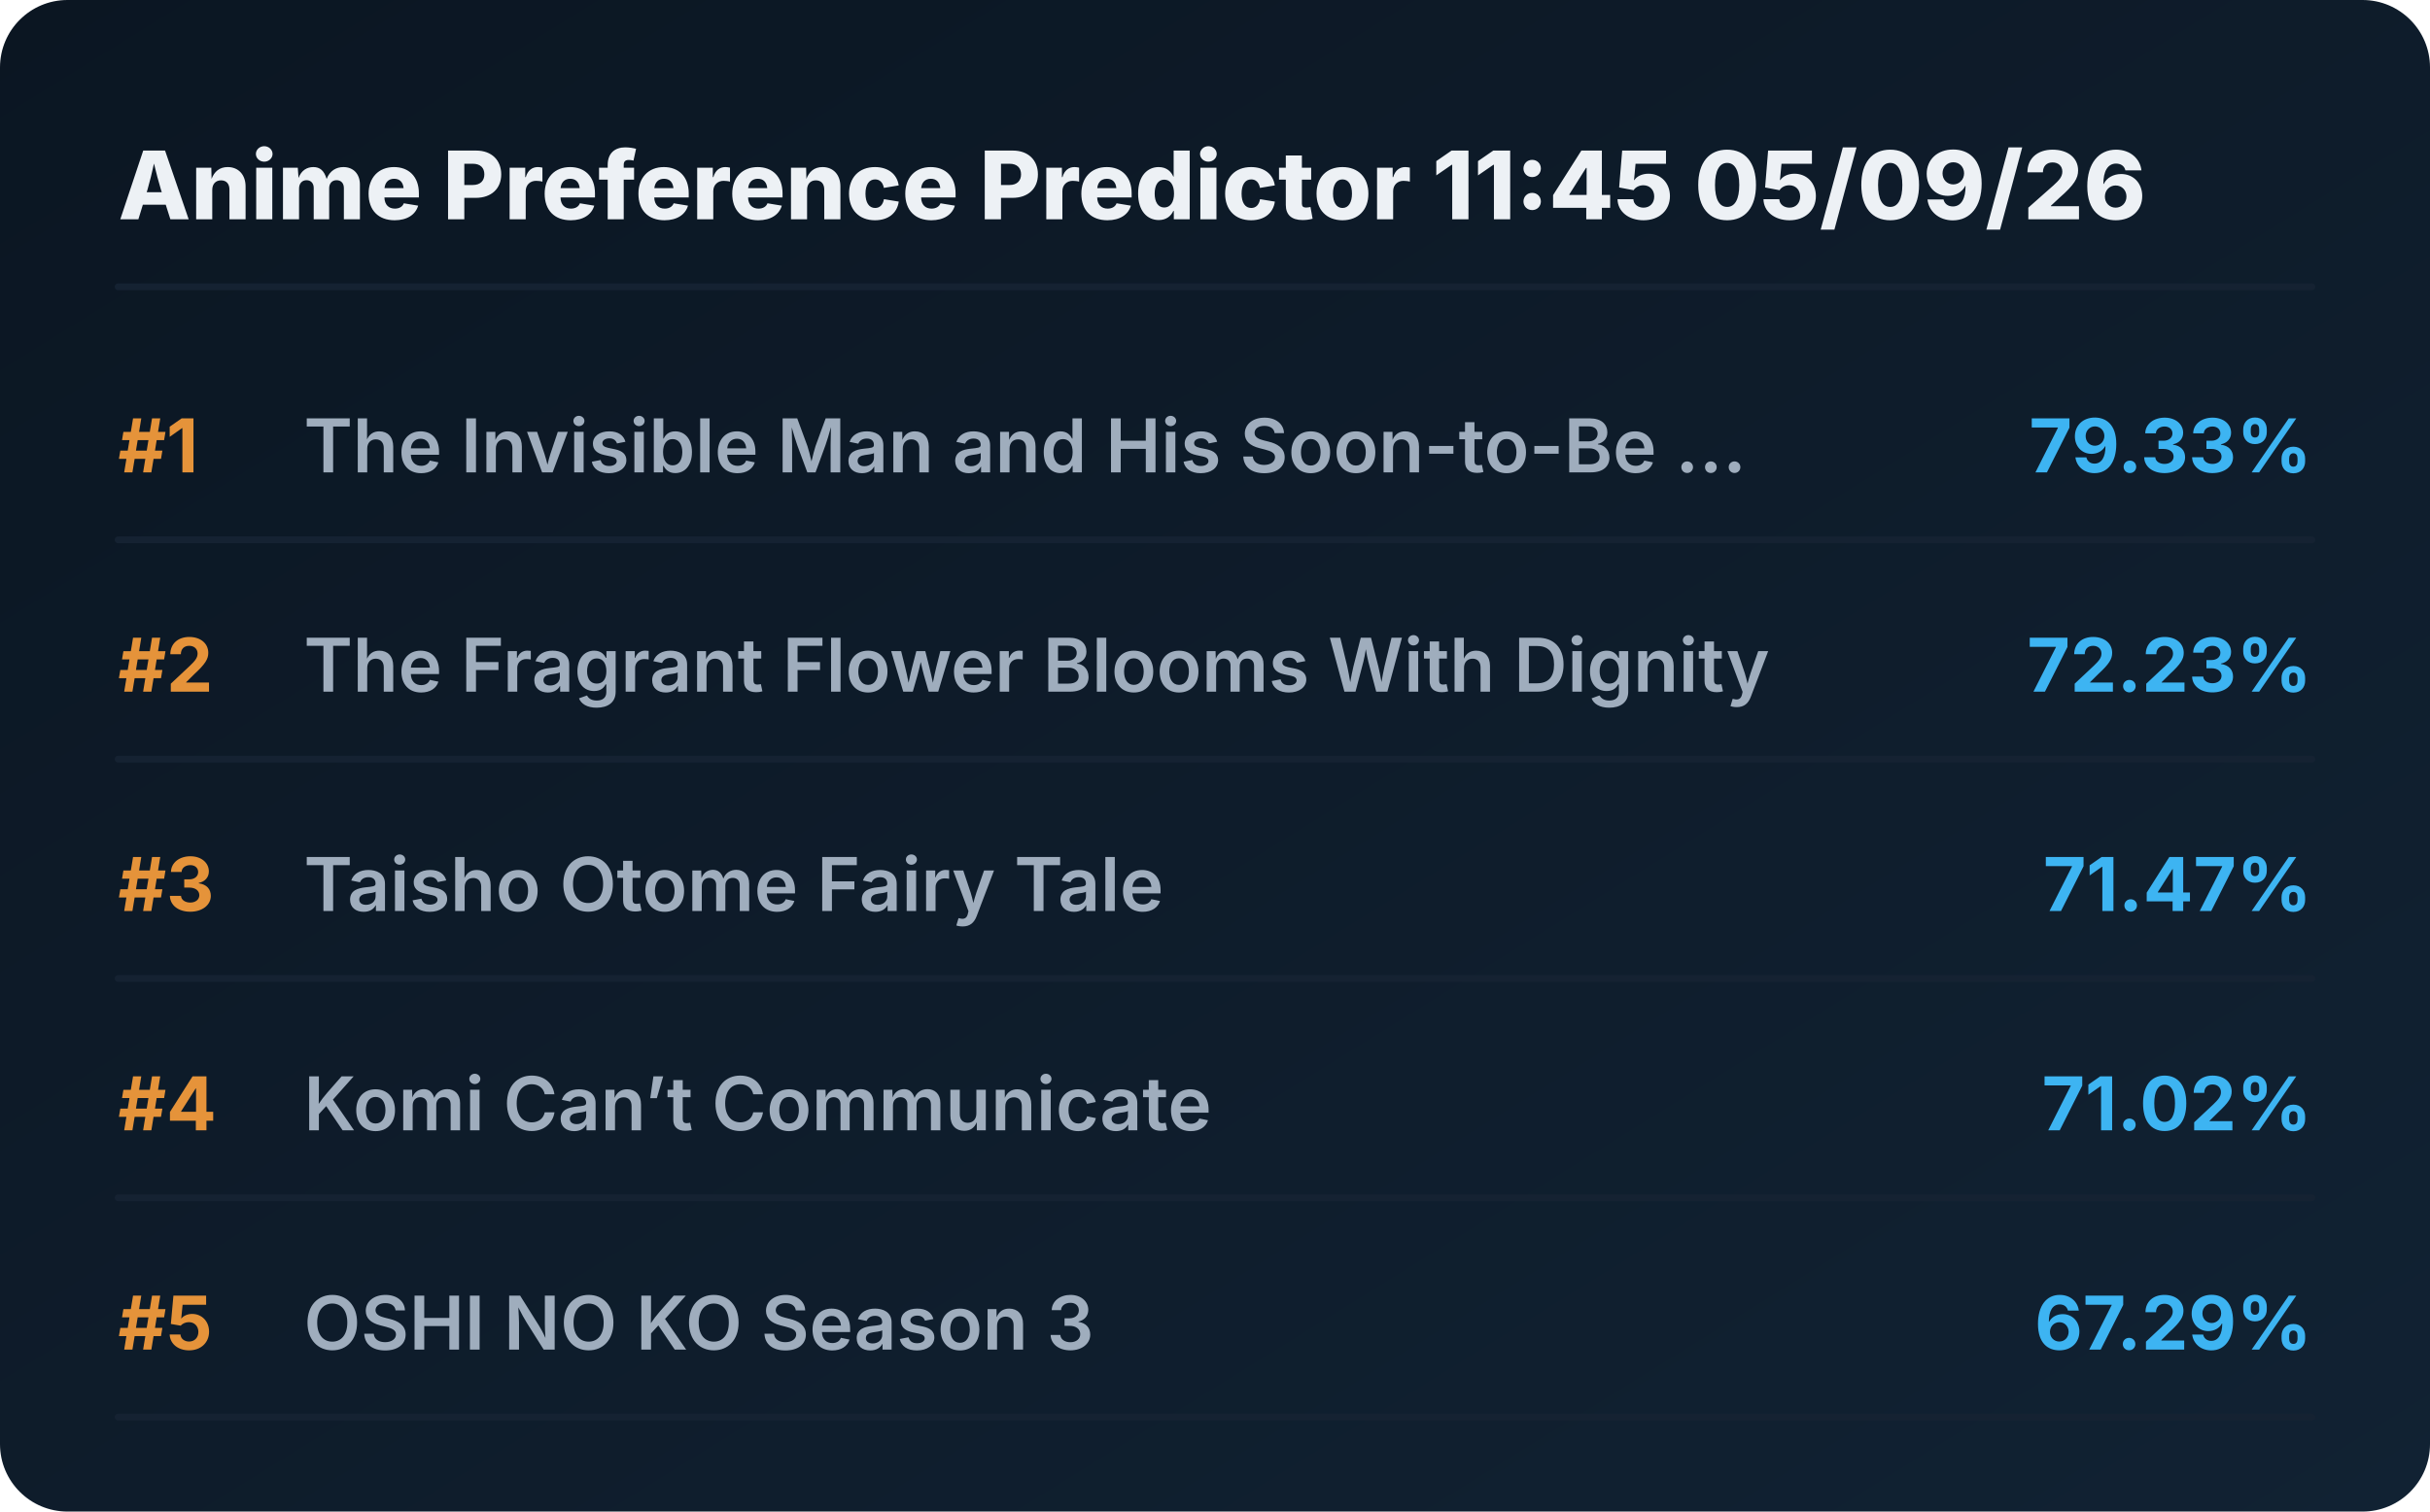
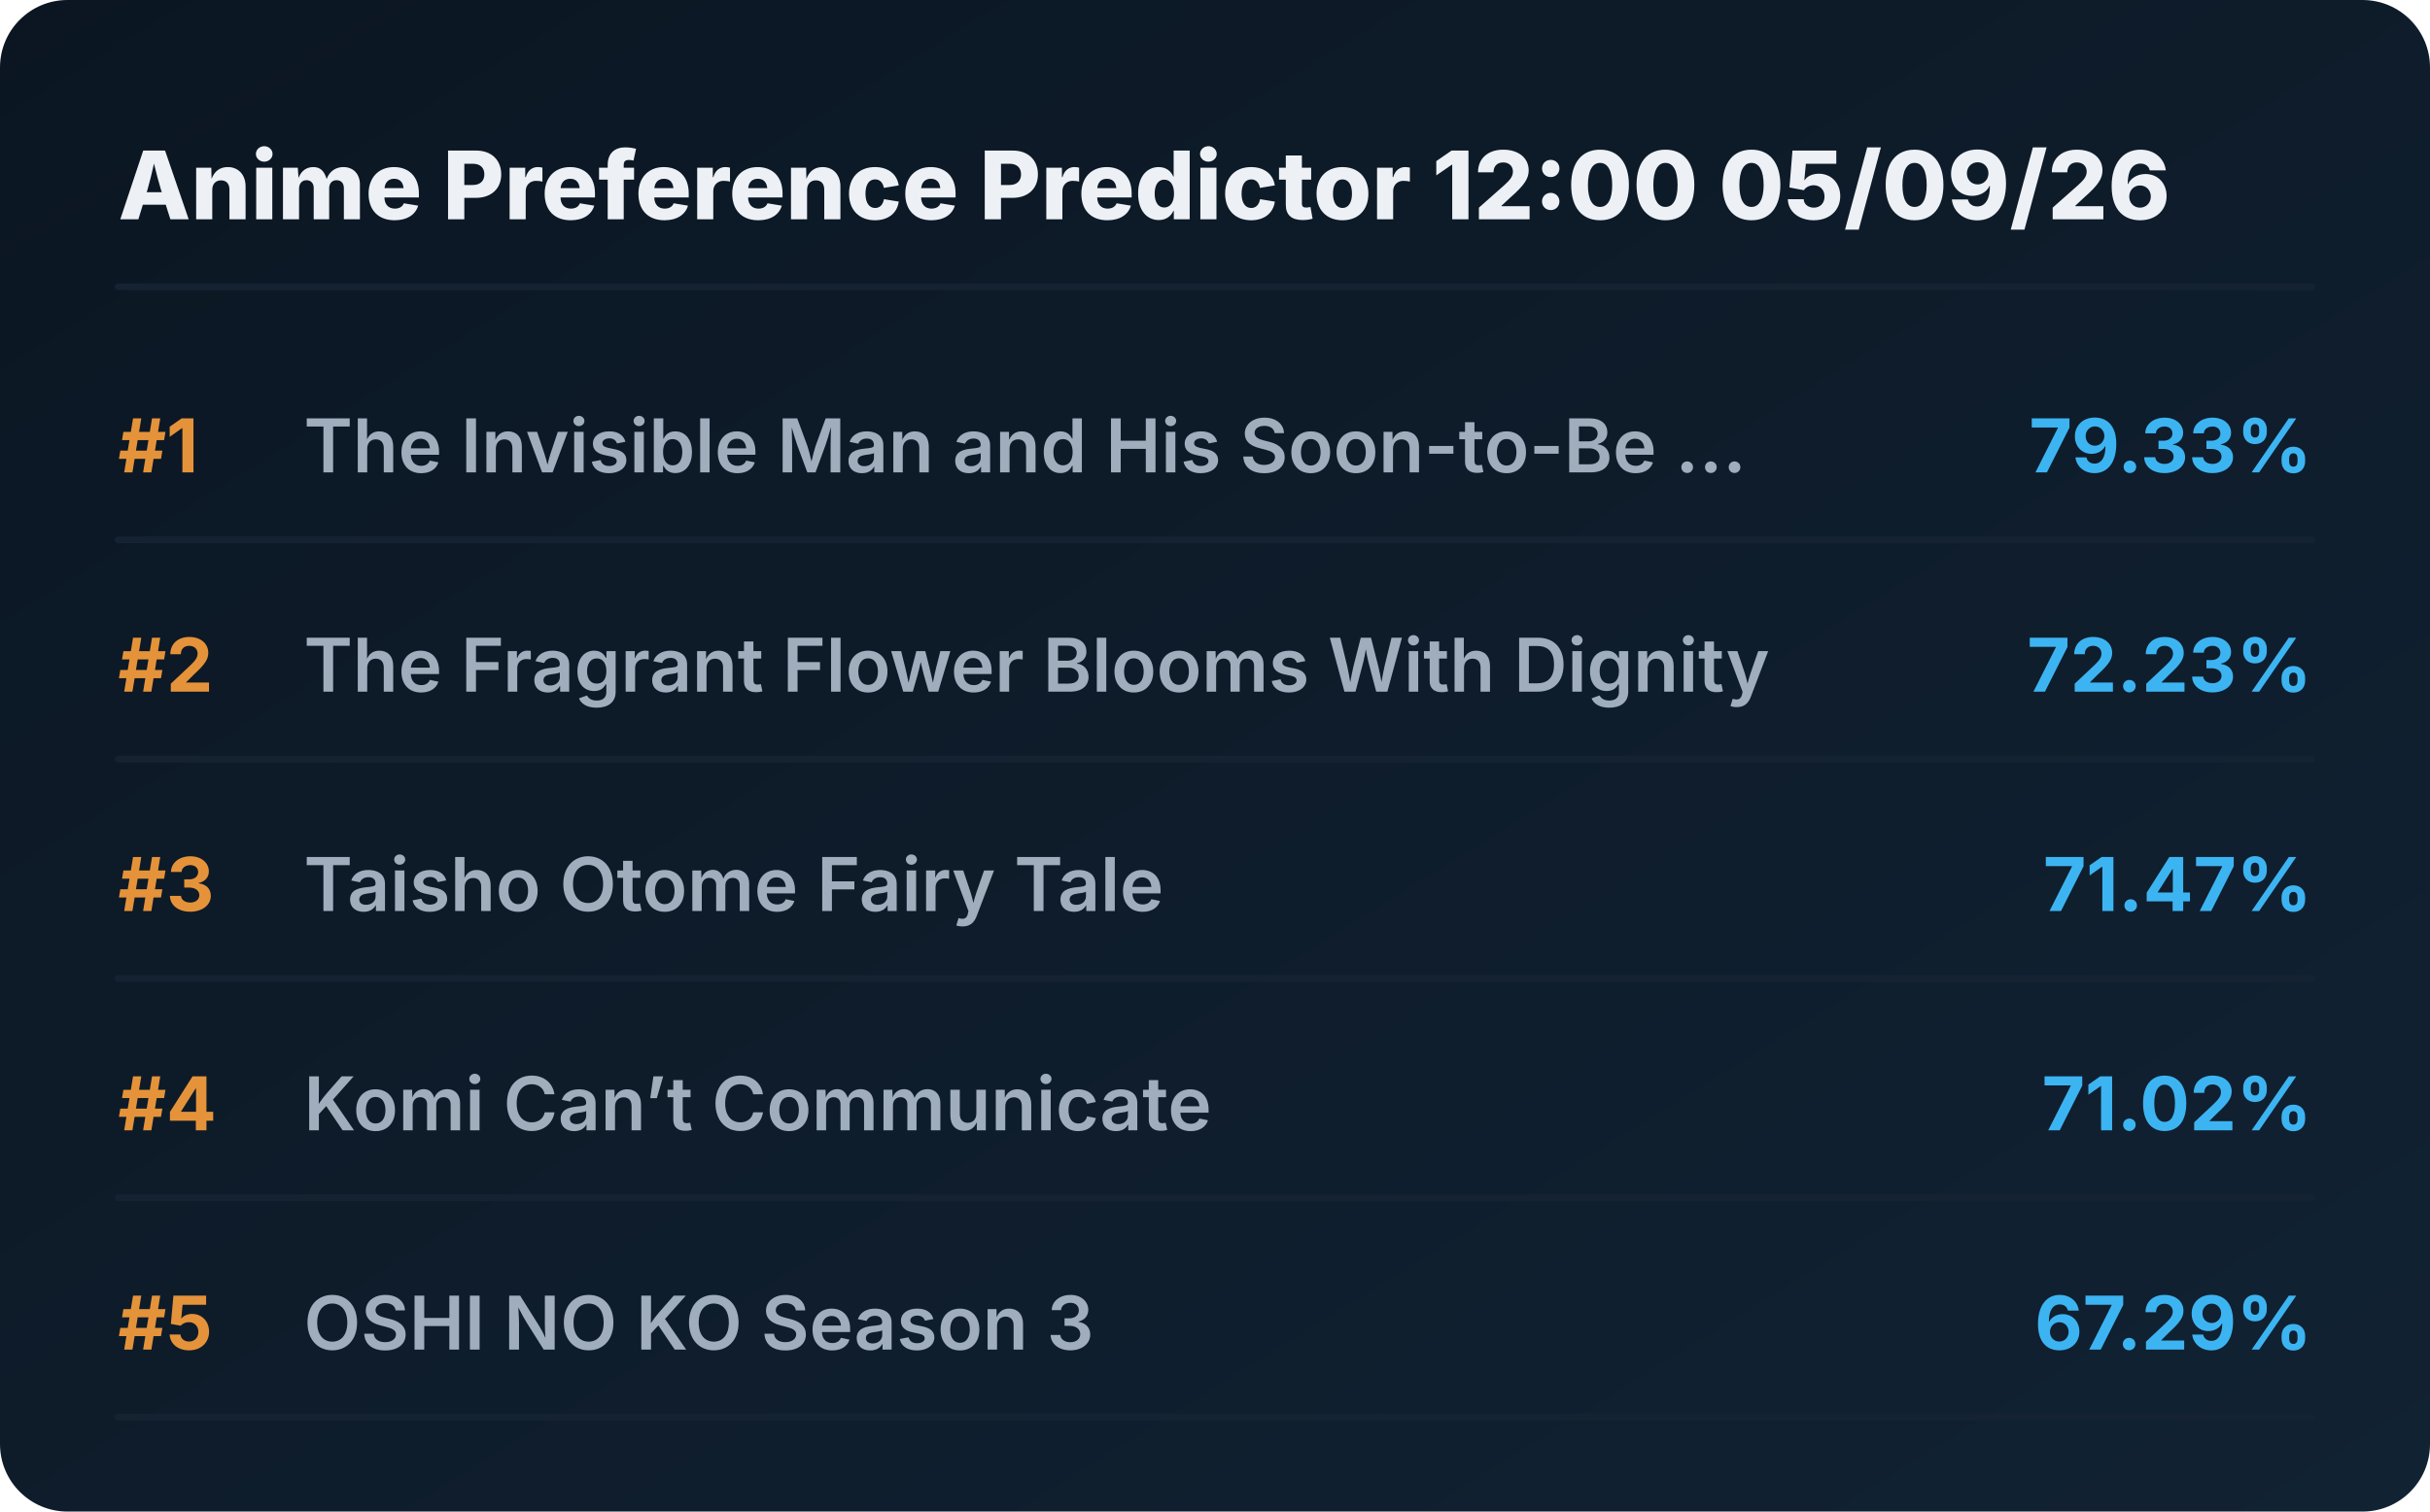
<svg xmlns="http://www.w3.org/2000/svg" viewBox="0 0 720 448" preserveAspectRatio="xMidYMid meet" style="width: 100%; height: auto; max-width: 720px;">
  <defs>
    <linearGradient id="boxGrad" x1="0%" y1="0%" x2="100%" y2="100%">
      <stop offset="0%" stop-color="#0b1622" />
      <stop offset="100%" stop-color="#112233" />
    </linearGradient>
    <clipPath id="titleClip">
      <rect x="90" y="0" width="510" height="100%" />
    </clipPath>
  </defs>
  <style>
    .bg { fill: url(#boxGrad); rx: 20px; }
    .header { font-family: 'Overpass', 'Inter', system-ui, sans-serif; font-weight: 800; font-size: 28px; fill: #edf1f5; }
    .rank { font-family: 'Overpass', 'Inter', system-ui, sans-serif; font-weight: 700; font-size: 22px; fill: #e5933a; }
    .title { font-family: 'Overpass', 'Inter', system-ui, sans-serif; font-weight: 600; font-size: 22px; fill: #9fadbd; }
    .score { font-family: 'Overpass', 'Inter', system-ui, sans-serif; font-weight: 700; font-size: 22px; fill: #3db4f2; }
    .line { stroke: #152232; stroke-width: 2; stroke-linecap: round; }
  </style>
  <rect class="bg" width="720" height="448" />
-   <text x="35" y="65" class="header">Anime Preference Predictor 11:45 05/09/26</text>
+   <text x="35" y="65" class="header">Anime Preference Predictor 12:00 05/09/26</text>
  <line x1="35" y1="85" x2="685" y2="85" class="line" />
  <g transform="translate(0, 0)">
    <text x="35" y="140" class="rank">#1</text>
    <text x="90" y="140" class="title">The Invisible Man and His Soon-to-Be ...</text>
    <text x="685" y="140" class="score" text-anchor="end">79.33%</text>
    <line x1="35" y1="160" x2="685" y2="160" class="line" />
  </g>
  <g transform="translate(0, 65)">
    <text x="35" y="140" class="rank">#2</text>
    <text x="90" y="140" class="title">The Fragrant Flower Blooms With Dignity</text>
    <text x="685" y="140" class="score" text-anchor="end">72.23%</text>
    <line x1="35" y1="160" x2="685" y2="160" class="line" />
  </g>
  <g transform="translate(0, 130)">
    <text x="35" y="140" class="rank">#3</text>
    <text x="90" y="140" class="title">Taisho Otome Fairy Tale</text>
    <text x="685" y="140" class="score" text-anchor="end">71.47%</text>
    <line x1="35" y1="160" x2="685" y2="160" class="line" />
  </g>
  <g transform="translate(0, 195)">
    <text x="35" y="140" class="rank">#4</text>
    <text x="90" y="140" class="title">Komi Can’t Communicate</text>
    <text x="685" y="140" class="score" text-anchor="end">71.02%</text>
    <line x1="35" y1="160" x2="685" y2="160" class="line" />
  </g>
  <g transform="translate(0, 260)">
    <text x="35" y="140" class="rank">#5</text>
    <text x="90" y="140" class="title">OSHI NO KO Season 3</text>
    <text x="685" y="140" class="score" text-anchor="end">67.29%</text>
    <line x1="35" y1="160" x2="685" y2="160" class="line" />
  </g>
</svg>
